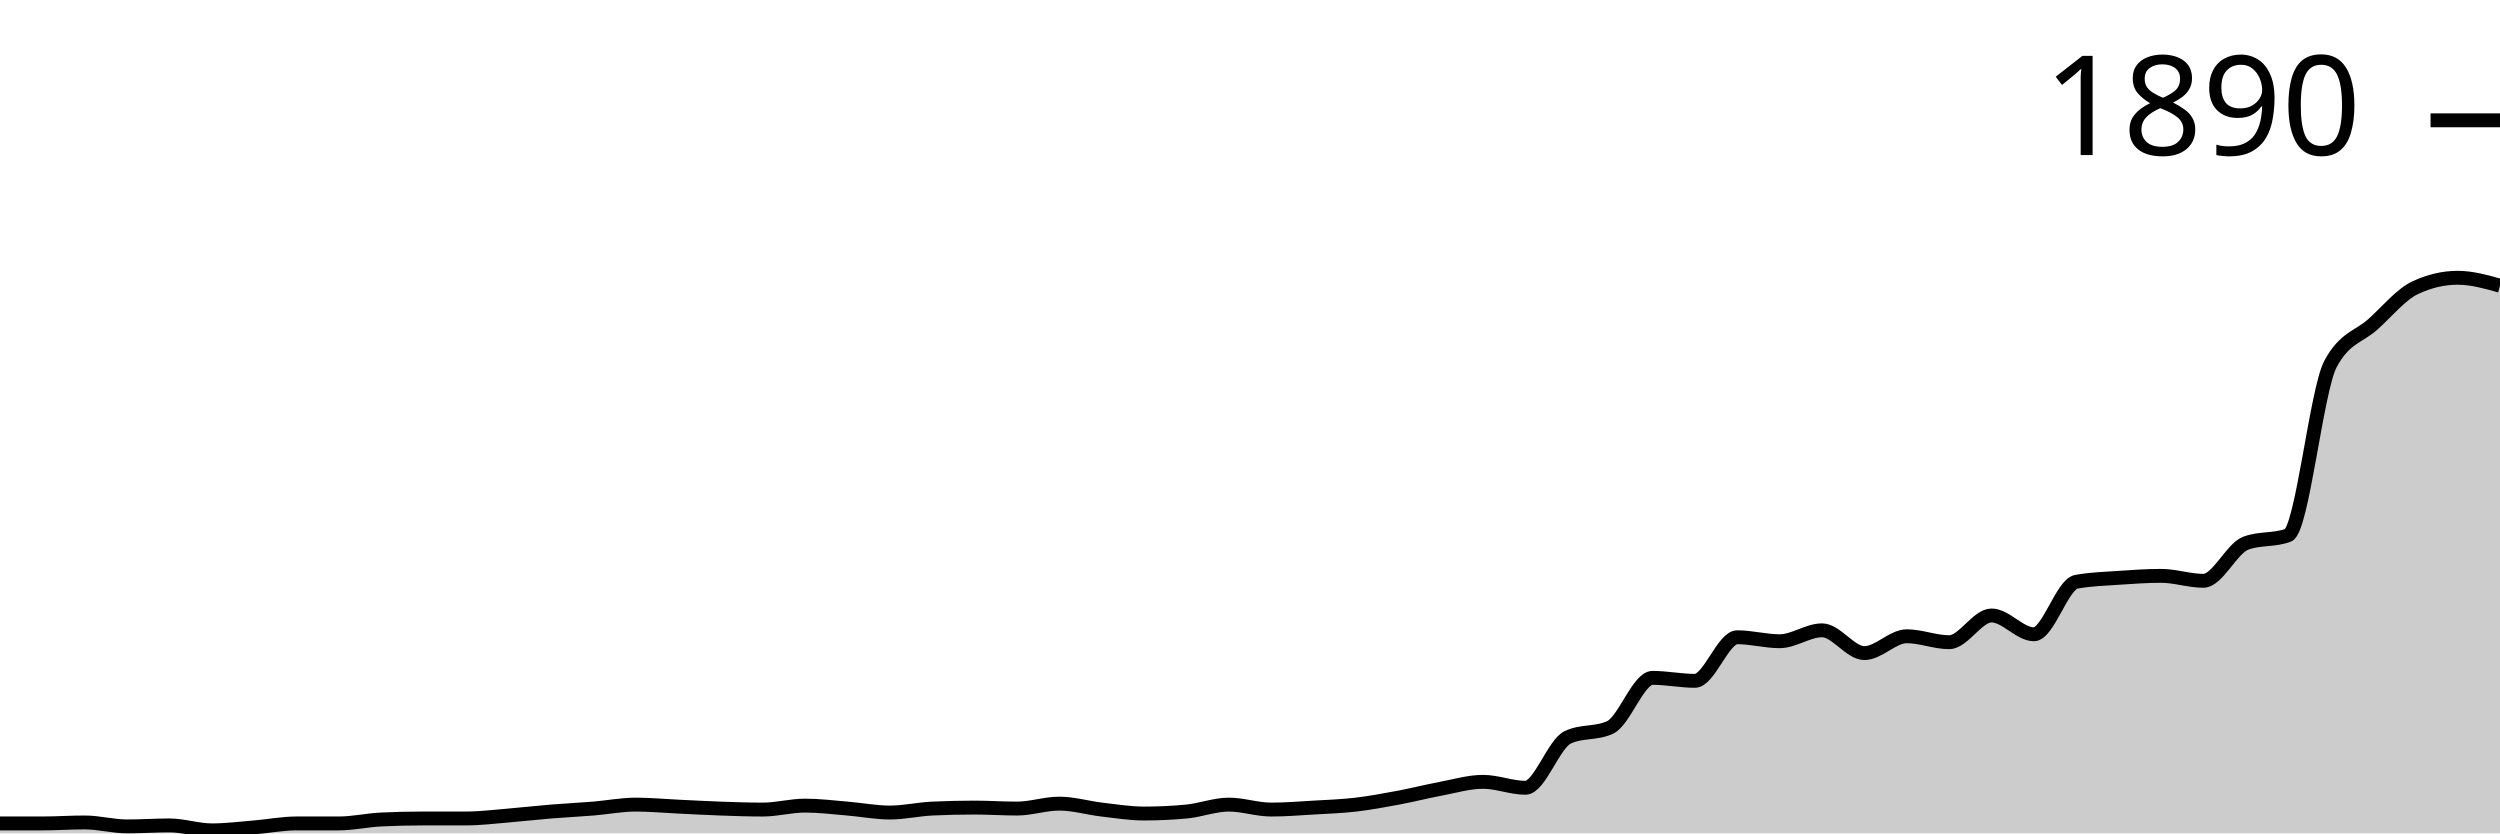
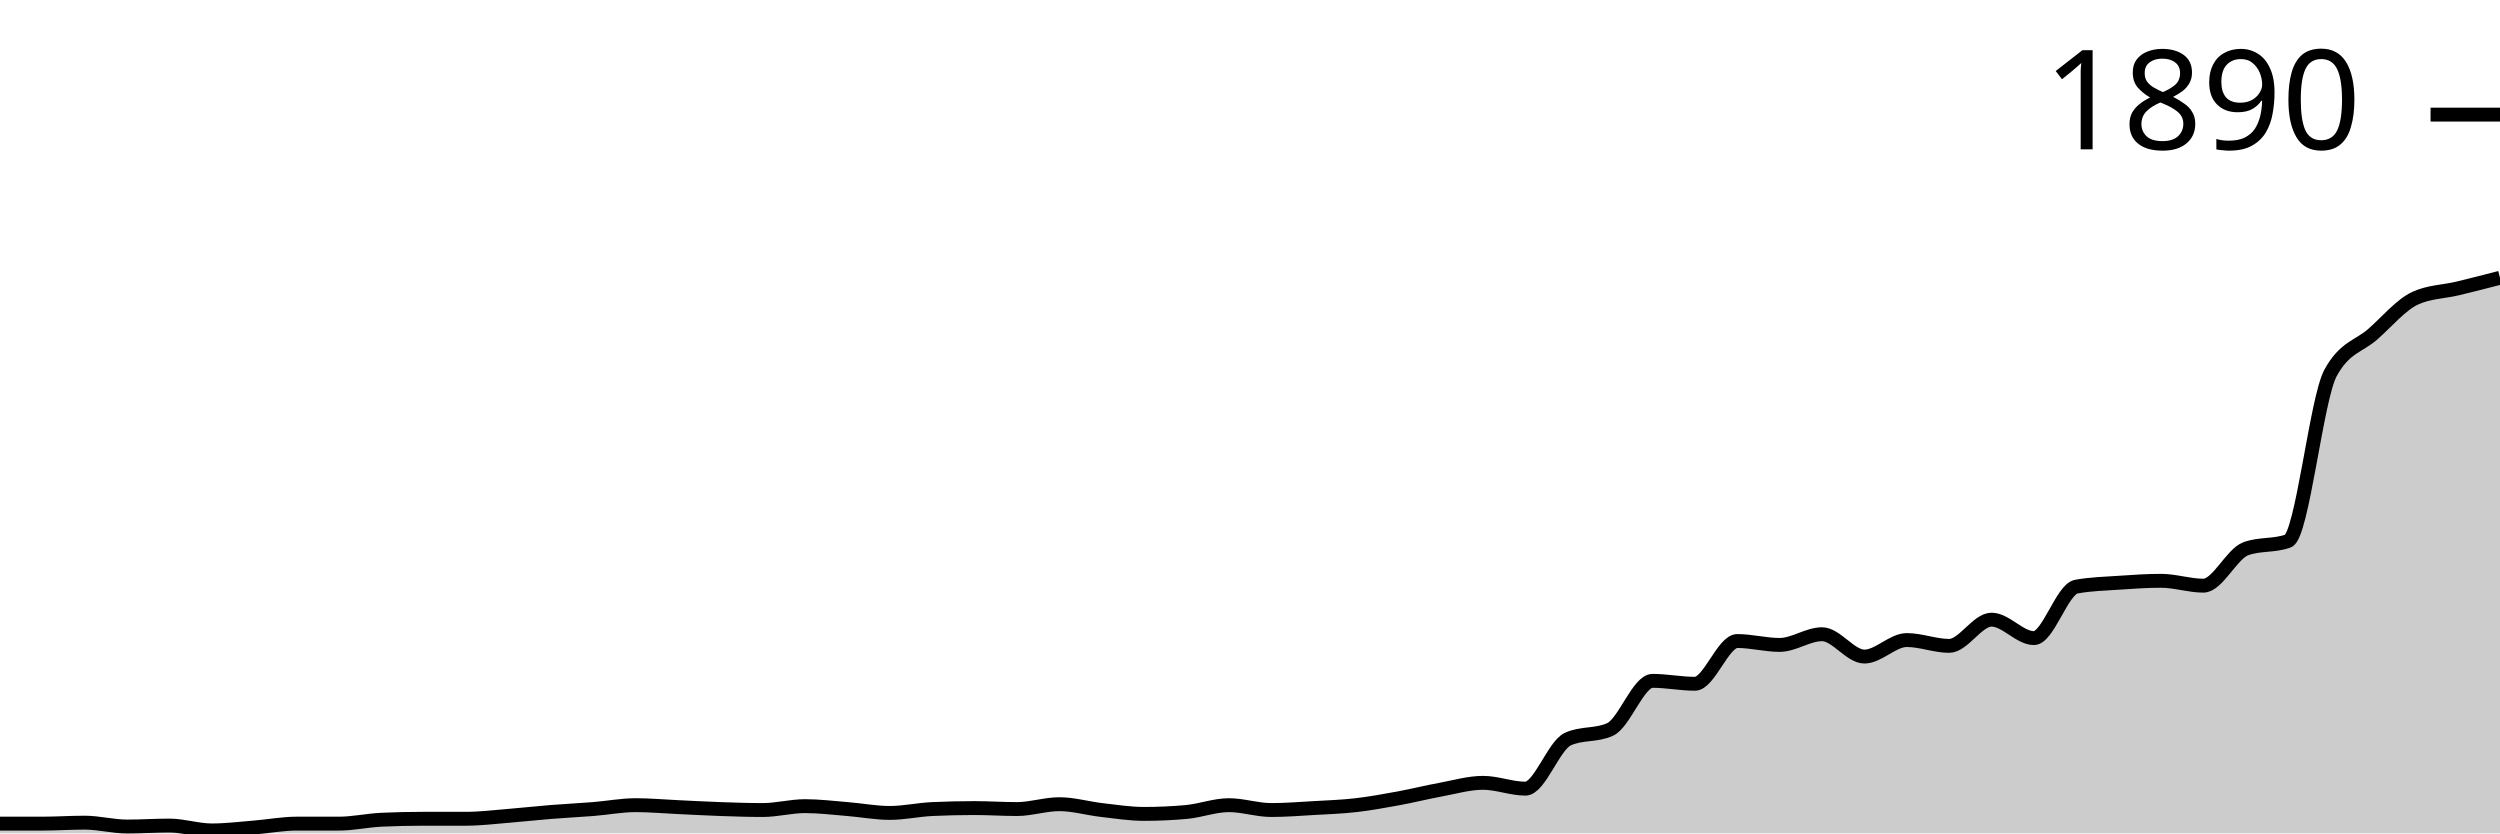
<svg xmlns="http://www.w3.org/2000/svg" viewBox="0 0 180 60">
  <g transform="translate(0,20)">
-     <path class="area" fill="rgba(0, 0, 0, 0.2)" d="M0,39.287C1.017,39.287,2.034,39.287,3.051,39.287C4.068,39.287,5.085,39.216,6.102,39.216C7.119,39.216,8.136,39.501,9.153,39.501C10.169,39.501,11.186,39.43,12.203,39.43C13.22,39.43,14.237,39.786,15.254,39.786C16.271,39.786,17.288,39.655,18.305,39.572C19.322,39.489,20.339,39.287,21.356,39.287C22.373,39.287,23.39,39.287,24.407,39.287C25.424,39.287,26.441,39.049,27.458,39.002C28.475,38.954,29.492,38.93,30.508,38.93C31.525,38.93,32.542,38.93,33.559,38.93C34.576,38.93,35.593,38.8,36.61,38.717C37.627,38.633,38.644,38.515,39.661,38.431C40.678,38.348,41.695,38.301,42.712,38.217C43.729,38.134,44.746,37.932,45.763,37.932C46.78,37.932,47.797,38.027,48.814,38.075C49.831,38.122,50.847,38.182,51.864,38.217C52.881,38.253,53.898,38.289,54.915,38.289C55.932,38.289,56.949,38.004,57.966,38.004C58.983,38.004,60,38.134,61.017,38.217C62.034,38.301,63.051,38.503,64.068,38.503C65.085,38.503,66.102,38.265,67.119,38.217C68.136,38.17,69.153,38.146,70.169,38.146C71.186,38.146,72.203,38.217,73.22,38.217C74.237,38.217,75.254,37.861,76.271,37.861C77.288,37.861,78.305,38.17,79.322,38.289C80.339,38.408,81.356,38.574,82.373,38.574C83.39,38.574,84.407,38.526,85.424,38.431C86.441,38.336,87.458,37.932,88.475,37.932C89.492,37.932,90.508,38.289,91.525,38.289C92.542,38.289,93.559,38.206,94.576,38.146C95.593,38.087,96.61,38.051,97.627,37.932C98.644,37.813,99.661,37.623,100.678,37.433C101.695,37.243,102.712,36.982,103.729,36.791C104.746,36.601,105.763,36.292,106.78,36.292C107.797,36.292,108.814,36.72,109.831,36.72C110.847,36.72,111.864,33.559,112.881,33.084C113.898,32.608,114.915,32.846,115.932,32.371C116.949,31.895,117.966,28.806,118.983,28.806C120,28.806,121.017,29.02,122.034,29.02C123.051,29.02,124.068,25.882,125.085,25.882C126.102,25.882,127.119,26.168,128.136,26.168C129.153,26.168,130.169,25.383,131.186,25.383C132.203,25.383,133.22,27.023,134.237,27.023C135.254,27.023,136.271,25.811,137.288,25.811C138.305,25.811,139.322,26.239,140.339,26.239C141.356,26.239,142.373,24.314,143.39,24.314C144.407,24.314,145.424,25.668,146.441,25.668C147.458,25.668,148.475,22.08,149.492,21.889C150.508,21.699,151.525,21.676,152.542,21.604C153.559,21.533,154.576,21.462,155.593,21.462C156.61,21.462,157.627,21.818,158.644,21.818C159.661,21.818,160.678,19.489,161.695,19.109C162.712,18.728,163.729,18.919,164.746,18.538C165.763,18.158,166.78,8.105,167.797,6.203C168.814,4.302,169.831,4.266,170.847,3.351C171.864,2.436,172.881,1.188,173.898,0.713C174.915,0.238,175.932,0,176.949,0C177.966,0,178.983,0.285,180,0.57L180,40C178.983,40,177.966,40,176.949,40C175.932,40,174.915,40,173.898,40C172.881,40,171.864,40,170.847,40C169.831,40,168.814,40,167.797,40C166.78,40,165.763,40,164.746,40C163.729,40,162.712,40,161.695,40C160.678,40,159.661,40,158.644,40C157.627,40,156.61,40,155.593,40C154.576,40,153.559,40,152.542,40C151.525,40,150.508,40,149.492,40C148.475,40,147.458,40,146.441,40C145.424,40,144.407,40,143.39,40C142.373,40,141.356,40,140.339,40C139.322,40,138.305,40,137.288,40C136.271,40,135.254,40,134.237,40C133.22,40,132.203,40,131.186,40C130.169,40,129.153,40,128.136,40C127.119,40,126.102,40,125.085,40C124.068,40,123.051,40,122.034,40C121.017,40,120,40,118.983,40C117.966,40,116.949,40,115.932,40C114.915,40,113.898,40,112.881,40C111.864,40,110.847,40,109.831,40C108.814,40,107.797,40,106.78,40C105.763,40,104.746,40,103.729,40C102.712,40,101.695,40,100.678,40C99.661,40,98.644,40,97.627,40C96.61,40,95.593,40,94.576,40C93.559,40,92.542,40,91.525,40C90.508,40,89.492,40,88.475,40C87.458,40,86.441,40,85.424,40C84.407,40,83.39,40,82.373,40C81.356,40,80.339,40,79.322,40C78.305,40,77.288,40,76.271,40C75.254,40,74.237,40,73.22,40C72.203,40,71.186,40,70.169,40C69.153,40,68.136,40,67.119,40C66.102,40,65.085,40,64.068,40C63.051,40,62.034,40,61.017,40C60,40,58.983,40,57.966,40C56.949,40,55.932,40,54.915,40C53.898,40,52.881,40,51.864,40C50.847,40,49.831,40,48.814,40C47.797,40,46.78,40,45.763,40C44.746,40,43.729,40,42.712,40C41.695,40,40.678,40,39.661,40C38.644,40,37.627,40,36.61,40C35.593,40,34.576,40,33.559,40C32.542,40,31.525,40,30.508,40C29.492,40,28.475,40,27.458,40C26.441,40,25.424,40,24.407,40C23.39,40,22.373,40,21.356,40C20.339,40,19.322,40,18.305,40C17.288,40,16.271,40,15.254,40C14.237,40,13.22,40,12.203,40C11.186,40,10.169,40,9.153,40C8.136,40,7.119,40,6.102,40C5.085,40,4.068,40,3.051,40C2.034,40,1.017,40,0,40Z" />
-     <path class="line" stroke="black" fill="none" d="M0,39.287C1.017,39.287,2.034,39.287,3.051,39.287C4.068,39.287,5.085,39.216,6.102,39.216C7.119,39.216,8.136,39.501,9.153,39.501C10.169,39.501,11.186,39.43,12.203,39.43C13.22,39.43,14.237,39.786,15.254,39.786C16.271,39.786,17.288,39.655,18.305,39.572C19.322,39.489,20.339,39.287,21.356,39.287C22.373,39.287,23.39,39.287,24.407,39.287C25.424,39.287,26.441,39.049,27.458,39.002C28.475,38.954,29.492,38.93,30.508,38.93C31.525,38.93,32.542,38.93,33.559,38.93C34.576,38.93,35.593,38.8,36.61,38.717C37.627,38.633,38.644,38.515,39.661,38.431C40.678,38.348,41.695,38.301,42.712,38.217C43.729,38.134,44.746,37.932,45.763,37.932C46.78,37.932,47.797,38.027,48.814,38.075C49.831,38.122,50.847,38.182,51.864,38.217C52.881,38.253,53.898,38.289,54.915,38.289C55.932,38.289,56.949,38.004,57.966,38.004C58.983,38.004,60,38.134,61.017,38.217C62.034,38.301,63.051,38.503,64.068,38.503C65.085,38.503,66.102,38.265,67.119,38.217C68.136,38.17,69.153,38.146,70.169,38.146C71.186,38.146,72.203,38.217,73.22,38.217C74.237,38.217,75.254,37.861,76.271,37.861C77.288,37.861,78.305,38.17,79.322,38.289C80.339,38.408,81.356,38.574,82.373,38.574C83.39,38.574,84.407,38.526,85.424,38.431C86.441,38.336,87.458,37.932,88.475,37.932C89.492,37.932,90.508,38.289,91.525,38.289C92.542,38.289,93.559,38.206,94.576,38.146C95.593,38.087,96.61,38.051,97.627,37.932C98.644,37.813,99.661,37.623,100.678,37.433C101.695,37.243,102.712,36.982,103.729,36.791C104.746,36.601,105.763,36.292,106.78,36.292C107.797,36.292,108.814,36.72,109.831,36.72C110.847,36.72,111.864,33.559,112.881,33.084C113.898,32.608,114.915,32.846,115.932,32.371C116.949,31.895,117.966,28.806,118.983,28.806C120,28.806,121.017,29.02,122.034,29.02C123.051,29.02,124.068,25.882,125.085,25.882C126.102,25.882,127.119,26.168,128.136,26.168C129.153,26.168,130.169,25.383,131.186,25.383C132.203,25.383,133.22,27.023,134.237,27.023C135.254,27.023,136.271,25.811,137.288,25.811C138.305,25.811,139.322,26.239,140.339,26.239C141.356,26.239,142.373,24.314,143.39,24.314C144.407,24.314,145.424,25.668,146.441,25.668C147.458,25.668,148.475,22.08,149.492,21.889C150.508,21.699,151.525,21.676,152.542,21.604C153.559,21.533,154.576,21.462,155.593,21.462C156.61,21.462,157.627,21.818,158.644,21.818C159.661,21.818,160.678,19.489,161.695,19.109C162.712,18.728,163.729,18.919,164.746,18.538C165.763,18.158,166.78,8.105,167.797,6.203C168.814,4.302,169.831,4.266,170.847,3.351C171.864,2.436,172.881,1.188,173.898,0.713C174.915,0.238,175.932,0,176.949,0C177.966,0,178.983,0.285,180,0.57" />
-     <path class="axis-ceiling" stroke-width="1" stroke="black" fill="none" d="M175,-11.337L180,-11.337" />
-     <text class="axis-ceiling-label" font-family="sans-serif" text-anchor="end" font-size="10px" x="170" y="-8.837">1890</text>
+     <path class="area" fill="rgba(0, 0, 0, 0.2)" d="M0,39.301C1.017,39.301,2.034,39.301,3.051,39.301C4.068,39.301,5.085,39.231,6.102,39.231C7.119,39.231,8.136,39.51,9.153,39.51C10.169,39.51,11.186,39.441,12.203,39.441C13.22,39.441,14.237,39.79,15.254,39.79C16.271,39.79,17.288,39.662,18.305,39.58C19.322,39.499,20.339,39.301,21.356,39.301C22.373,39.301,23.39,39.301,24.407,39.301C25.424,39.301,26.441,39.068,27.458,39.021C28.475,38.974,29.492,38.951,30.508,38.951C31.525,38.951,32.542,38.951,33.559,38.951C34.576,38.951,35.593,38.823,36.61,38.741C37.627,38.66,38.644,38.543,39.661,38.462C40.678,38.38,41.695,38.333,42.712,38.252C43.729,38.17,44.746,37.972,45.763,37.972C46.78,37.972,47.797,38.065,48.814,38.112C49.831,38.159,50.847,38.217,51.864,38.252C52.881,38.287,53.898,38.322,54.915,38.322C55.932,38.322,56.949,38.042,57.966,38.042C58.983,38.042,60,38.17,61.017,38.252C62.034,38.333,63.051,38.531,64.068,38.531C65.085,38.531,66.102,38.298,67.119,38.252C68.136,38.205,69.153,38.182,70.169,38.182C71.186,38.182,72.203,38.252,73.22,38.252C74.237,38.252,75.254,37.902,76.271,37.902C77.288,37.902,78.305,38.205,79.322,38.322C80.339,38.438,81.356,38.601,82.373,38.601C83.39,38.601,84.407,38.555,85.424,38.462C86.441,38.368,87.458,37.972,88.475,37.972C89.492,37.972,90.508,38.322,91.525,38.322C92.542,38.322,93.559,38.24,94.576,38.182C95.593,38.124,96.61,38.089,97.627,37.972C98.644,37.855,99.661,37.669,100.678,37.483C101.695,37.296,102.712,37.04,103.729,36.853C104.746,36.667,105.763,36.364,106.78,36.364C107.797,36.364,108.814,36.783,109.831,36.783C110.847,36.783,111.864,33.683,112.881,33.217C113.898,32.751,114.915,32.984,115.932,32.517C116.949,32.051,117.966,29.021,118.983,29.021C120,29.021,121.017,29.231,122.034,29.231C123.051,29.231,124.068,26.154,125.085,26.154C126.102,26.154,127.119,26.434,128.136,26.434C129.153,26.434,130.169,25.664,131.186,25.664C132.203,25.664,133.22,27.273,134.237,27.273C135.254,27.273,136.271,26.084,137.288,26.084C138.305,26.084,139.322,26.503,140.339,26.503C141.356,26.503,142.373,24.615,143.39,24.615C144.407,24.615,145.424,25.944,146.441,25.944C147.458,25.944,148.475,22.424,149.492,22.238C150.508,22.051,151.525,22.028,152.542,21.958C153.559,21.888,154.576,21.818,155.593,21.818C156.61,21.818,157.627,22.168,158.644,22.168C159.661,22.168,160.678,19.883,161.695,19.51C162.712,19.138,163.729,19.324,164.746,18.951C165.763,18.578,166.78,8.718,167.797,6.853C168.814,4.988,169.831,4.953,170.847,4.056C171.864,3.159,172.881,1.935,173.898,1.469C174.915,1.002,175.932,1.014,176.949,0.769C177.966,0.524,178.983,0.262,180,0L180,40C178.983,40,177.966,40,176.949,40C175.932,40,174.915,40,173.898,40C172.881,40,171.864,40,170.847,40C169.831,40,168.814,40,167.797,40C166.78,40,165.763,40,164.746,40C163.729,40,162.712,40,161.695,40C160.678,40,159.661,40,158.644,40C157.627,40,156.61,40,155.593,40C154.576,40,153.559,40,152.542,40C151.525,40,150.508,40,149.492,40C148.475,40,147.458,40,146.441,40C145.424,40,144.407,40,143.39,40C142.373,40,141.356,40,140.339,40C139.322,40,138.305,40,137.288,40C136.271,40,135.254,40,134.237,40C133.22,40,132.203,40,131.186,40C130.169,40,129.153,40,128.136,40C127.119,40,126.102,40,125.085,40C124.068,40,123.051,40,122.034,40C121.017,40,120,40,118.983,40C117.966,40,116.949,40,115.932,40C114.915,40,113.898,40,112.881,40C111.864,40,110.847,40,109.831,40C108.814,40,107.797,40,106.78,40C105.763,40,104.746,40,103.729,40C102.712,40,101.695,40,100.678,40C99.661,40,98.644,40,97.627,40C96.61,40,95.593,40,94.576,40C93.559,40,92.542,40,91.525,40C90.508,40,89.492,40,88.475,40C87.458,40,86.441,40,85.424,40C84.407,40,83.39,40,82.373,40C81.356,40,80.339,40,79.322,40C78.305,40,77.288,40,76.271,40C75.254,40,74.237,40,73.22,40C72.203,40,71.186,40,70.169,40C69.153,40,68.136,40,67.119,40C66.102,40,65.085,40,64.068,40C63.051,40,62.034,40,61.017,40C60,40,58.983,40,57.966,40C56.949,40,55.932,40,54.915,40C53.898,40,52.881,40,51.864,40C50.847,40,49.831,40,48.814,40C47.797,40,46.78,40,45.763,40C44.746,40,43.729,40,42.712,40C41.695,40,40.678,40,39.661,40C38.644,40,37.627,40,36.61,40C35.593,40,34.576,40,33.559,40C32.542,40,31.525,40,30.508,40C29.492,40,28.475,40,27.458,40C26.441,40,25.424,40,24.407,40C23.39,40,22.373,40,21.356,40C20.339,40,19.322,40,18.305,40C17.288,40,16.271,40,15.254,40C14.237,40,13.22,40,12.203,40C11.186,40,10.169,40,9.153,40C8.136,40,7.119,40,6.102,40C5.085,40,4.068,40,3.051,40C2.034,40,1.017,40,0,40Z" />
+     <path class="line" stroke="black" fill="none" d="M0,39.301C1.017,39.301,2.034,39.301,3.051,39.301C4.068,39.301,5.085,39.231,6.102,39.231C7.119,39.231,8.136,39.51,9.153,39.51C10.169,39.51,11.186,39.441,12.203,39.441C13.22,39.441,14.237,39.79,15.254,39.79C16.271,39.79,17.288,39.662,18.305,39.58C19.322,39.499,20.339,39.301,21.356,39.301C22.373,39.301,23.39,39.301,24.407,39.301C25.424,39.301,26.441,39.068,27.458,39.021C28.475,38.974,29.492,38.951,30.508,38.951C31.525,38.951,32.542,38.951,33.559,38.951C34.576,38.951,35.593,38.823,36.61,38.741C37.627,38.66,38.644,38.543,39.661,38.462C40.678,38.38,41.695,38.333,42.712,38.252C43.729,38.17,44.746,37.972,45.763,37.972C46.78,37.972,47.797,38.065,48.814,38.112C49.831,38.159,50.847,38.217,51.864,38.252C52.881,38.287,53.898,38.322,54.915,38.322C55.932,38.322,56.949,38.042,57.966,38.042C58.983,38.042,60,38.17,61.017,38.252C62.034,38.333,63.051,38.531,64.068,38.531C65.085,38.531,66.102,38.298,67.119,38.252C68.136,38.205,69.153,38.182,70.169,38.182C71.186,38.182,72.203,38.252,73.22,38.252C74.237,38.252,75.254,37.902,76.271,37.902C77.288,37.902,78.305,38.205,79.322,38.322C80.339,38.438,81.356,38.601,82.373,38.601C83.39,38.601,84.407,38.555,85.424,38.462C86.441,38.368,87.458,37.972,88.475,37.972C89.492,37.972,90.508,38.322,91.525,38.322C92.542,38.322,93.559,38.24,94.576,38.182C95.593,38.124,96.61,38.089,97.627,37.972C98.644,37.855,99.661,37.669,100.678,37.483C101.695,37.296,102.712,37.04,103.729,36.853C104.746,36.667,105.763,36.364,106.78,36.364C107.797,36.364,108.814,36.783,109.831,36.783C110.847,36.783,111.864,33.683,112.881,33.217C113.898,32.751,114.915,32.984,115.932,32.517C116.949,32.051,117.966,29.021,118.983,29.021C120,29.021,121.017,29.231,122.034,29.231C123.051,29.231,124.068,26.154,125.085,26.154C126.102,26.154,127.119,26.434,128.136,26.434C129.153,26.434,130.169,25.664,131.186,25.664C132.203,25.664,133.22,27.273,134.237,27.273C135.254,27.273,136.271,26.084,137.288,26.084C138.305,26.084,139.322,26.503,140.339,26.503C141.356,26.503,142.373,24.615,143.39,24.615C144.407,24.615,145.424,25.944,146.441,25.944C147.458,25.944,148.475,22.424,149.492,22.238C150.508,22.051,151.525,22.028,152.542,21.958C153.559,21.888,154.576,21.818,155.593,21.818C156.61,21.818,157.627,22.168,158.644,22.168C159.661,22.168,160.678,19.883,161.695,19.51C162.712,19.138,163.729,19.324,164.746,18.951C165.763,18.578,166.78,8.718,167.797,6.853C168.814,4.988,169.831,4.953,170.847,4.056C171.864,3.159,172.881,1.935,173.898,1.469C174.915,1.002,175.932,1.014,176.949,0.769C177.966,0.524,178.983,0.262,180,0" />
+     <path class="axis-ceiling" stroke-width="1" stroke="black" fill="none" d="M175,-11.748L180,-11.748" />
+     <text class="axis-ceiling-label" font-family="sans-serif" text-anchor="end" font-size="10px" x="170" y="-9.248">1890</text>
  </g>
</svg>
